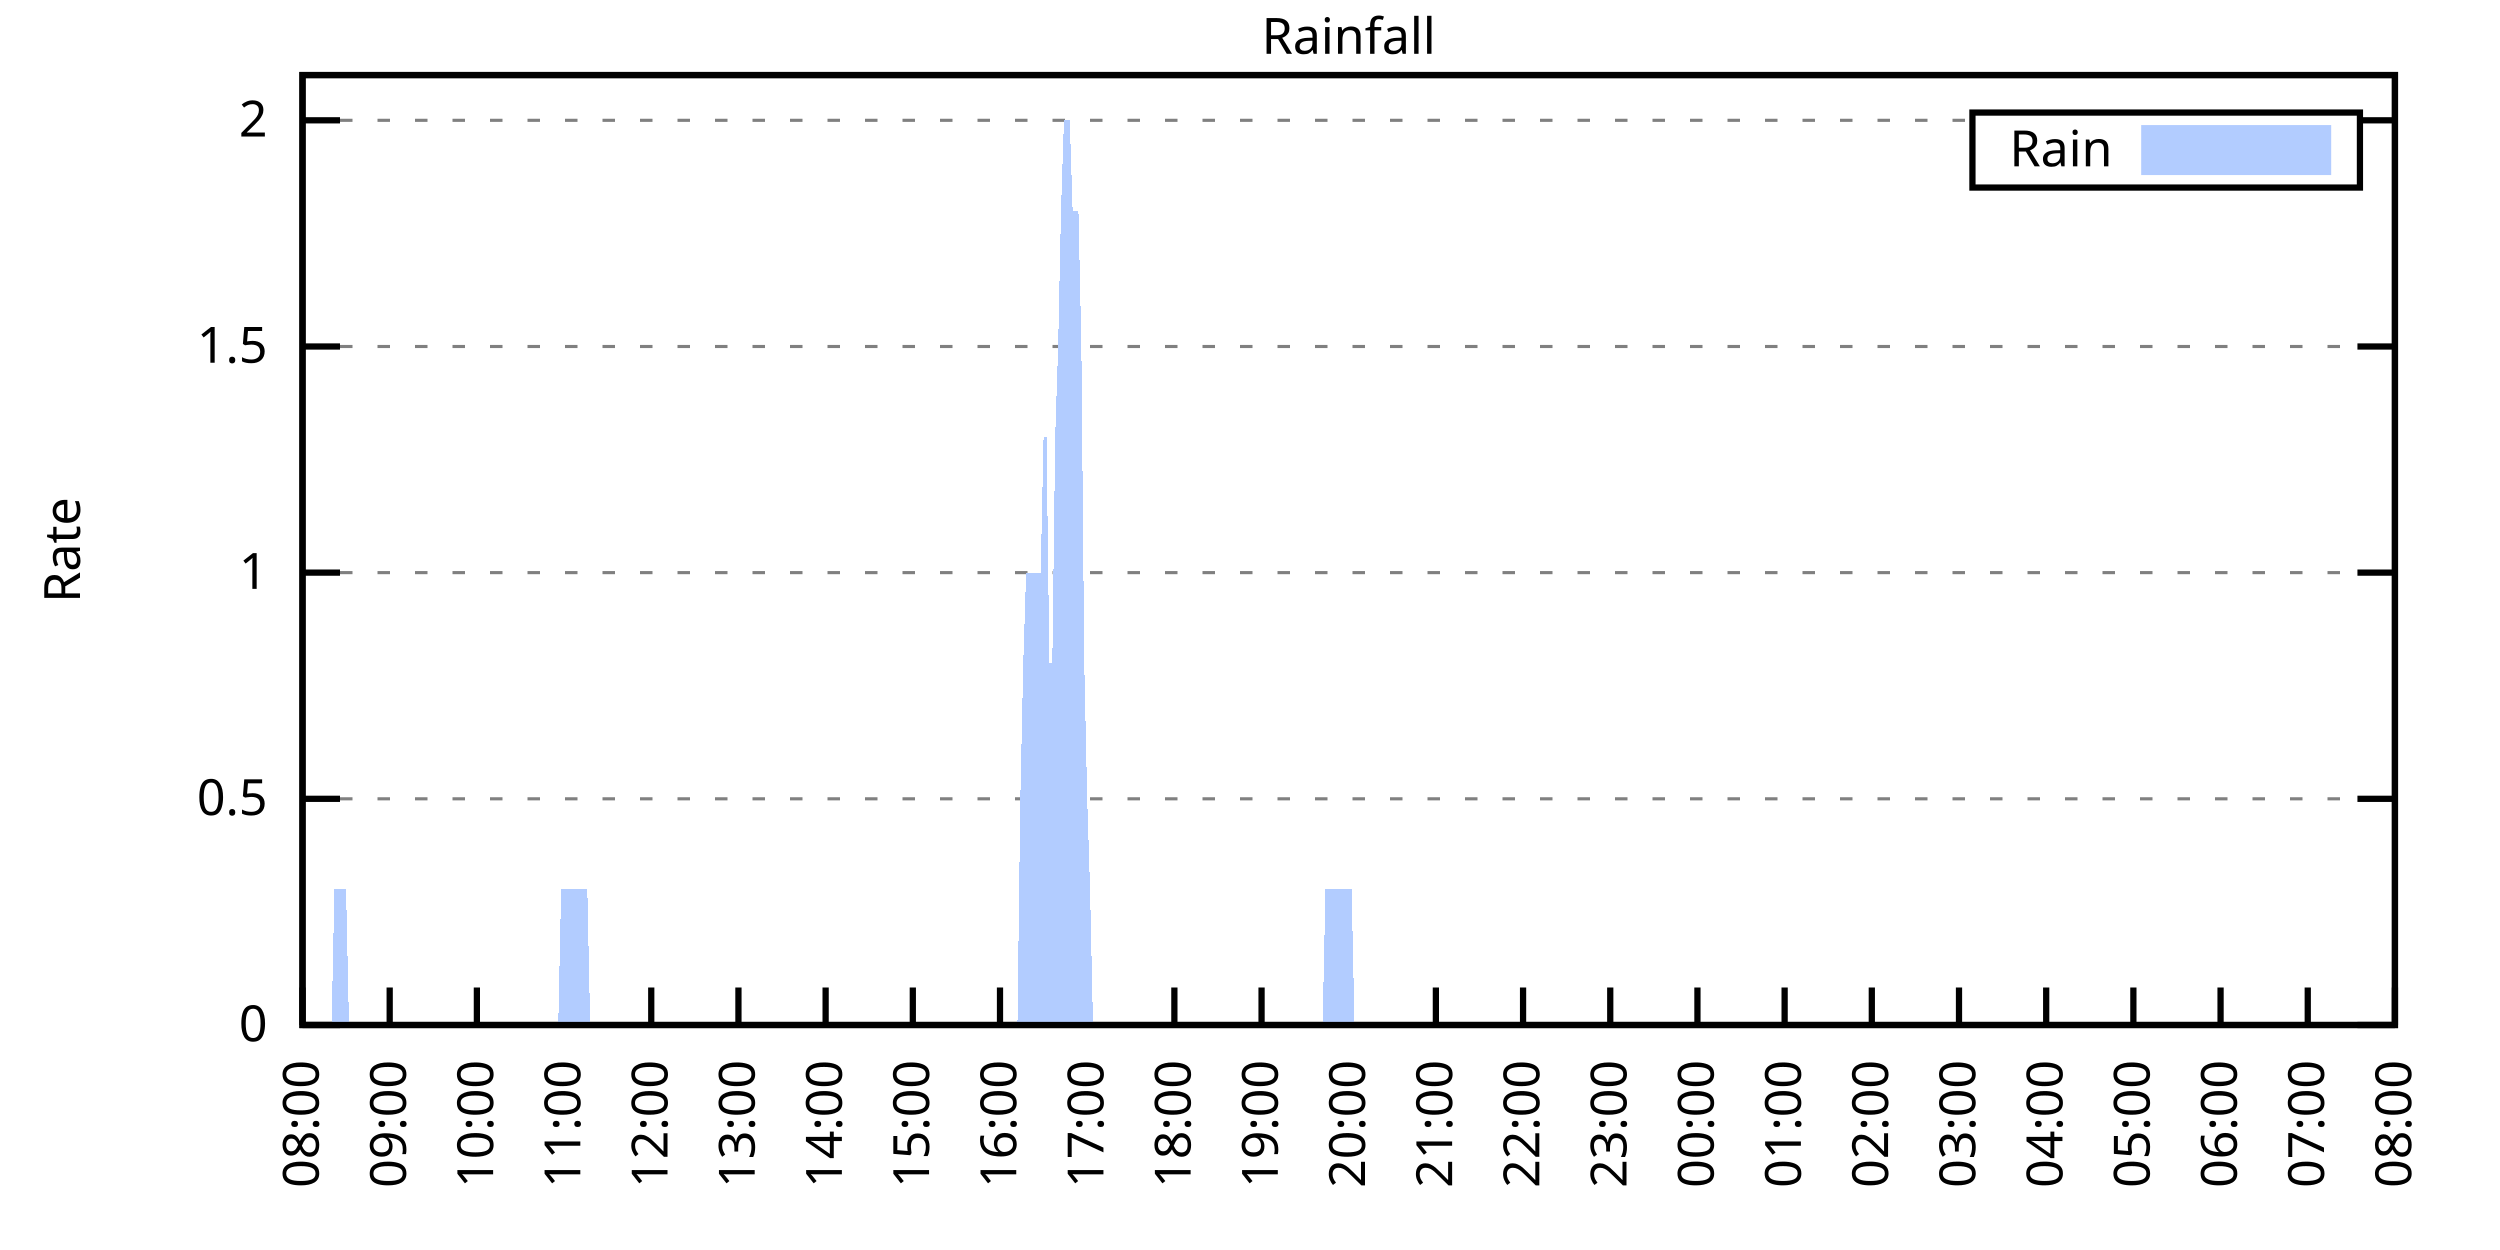
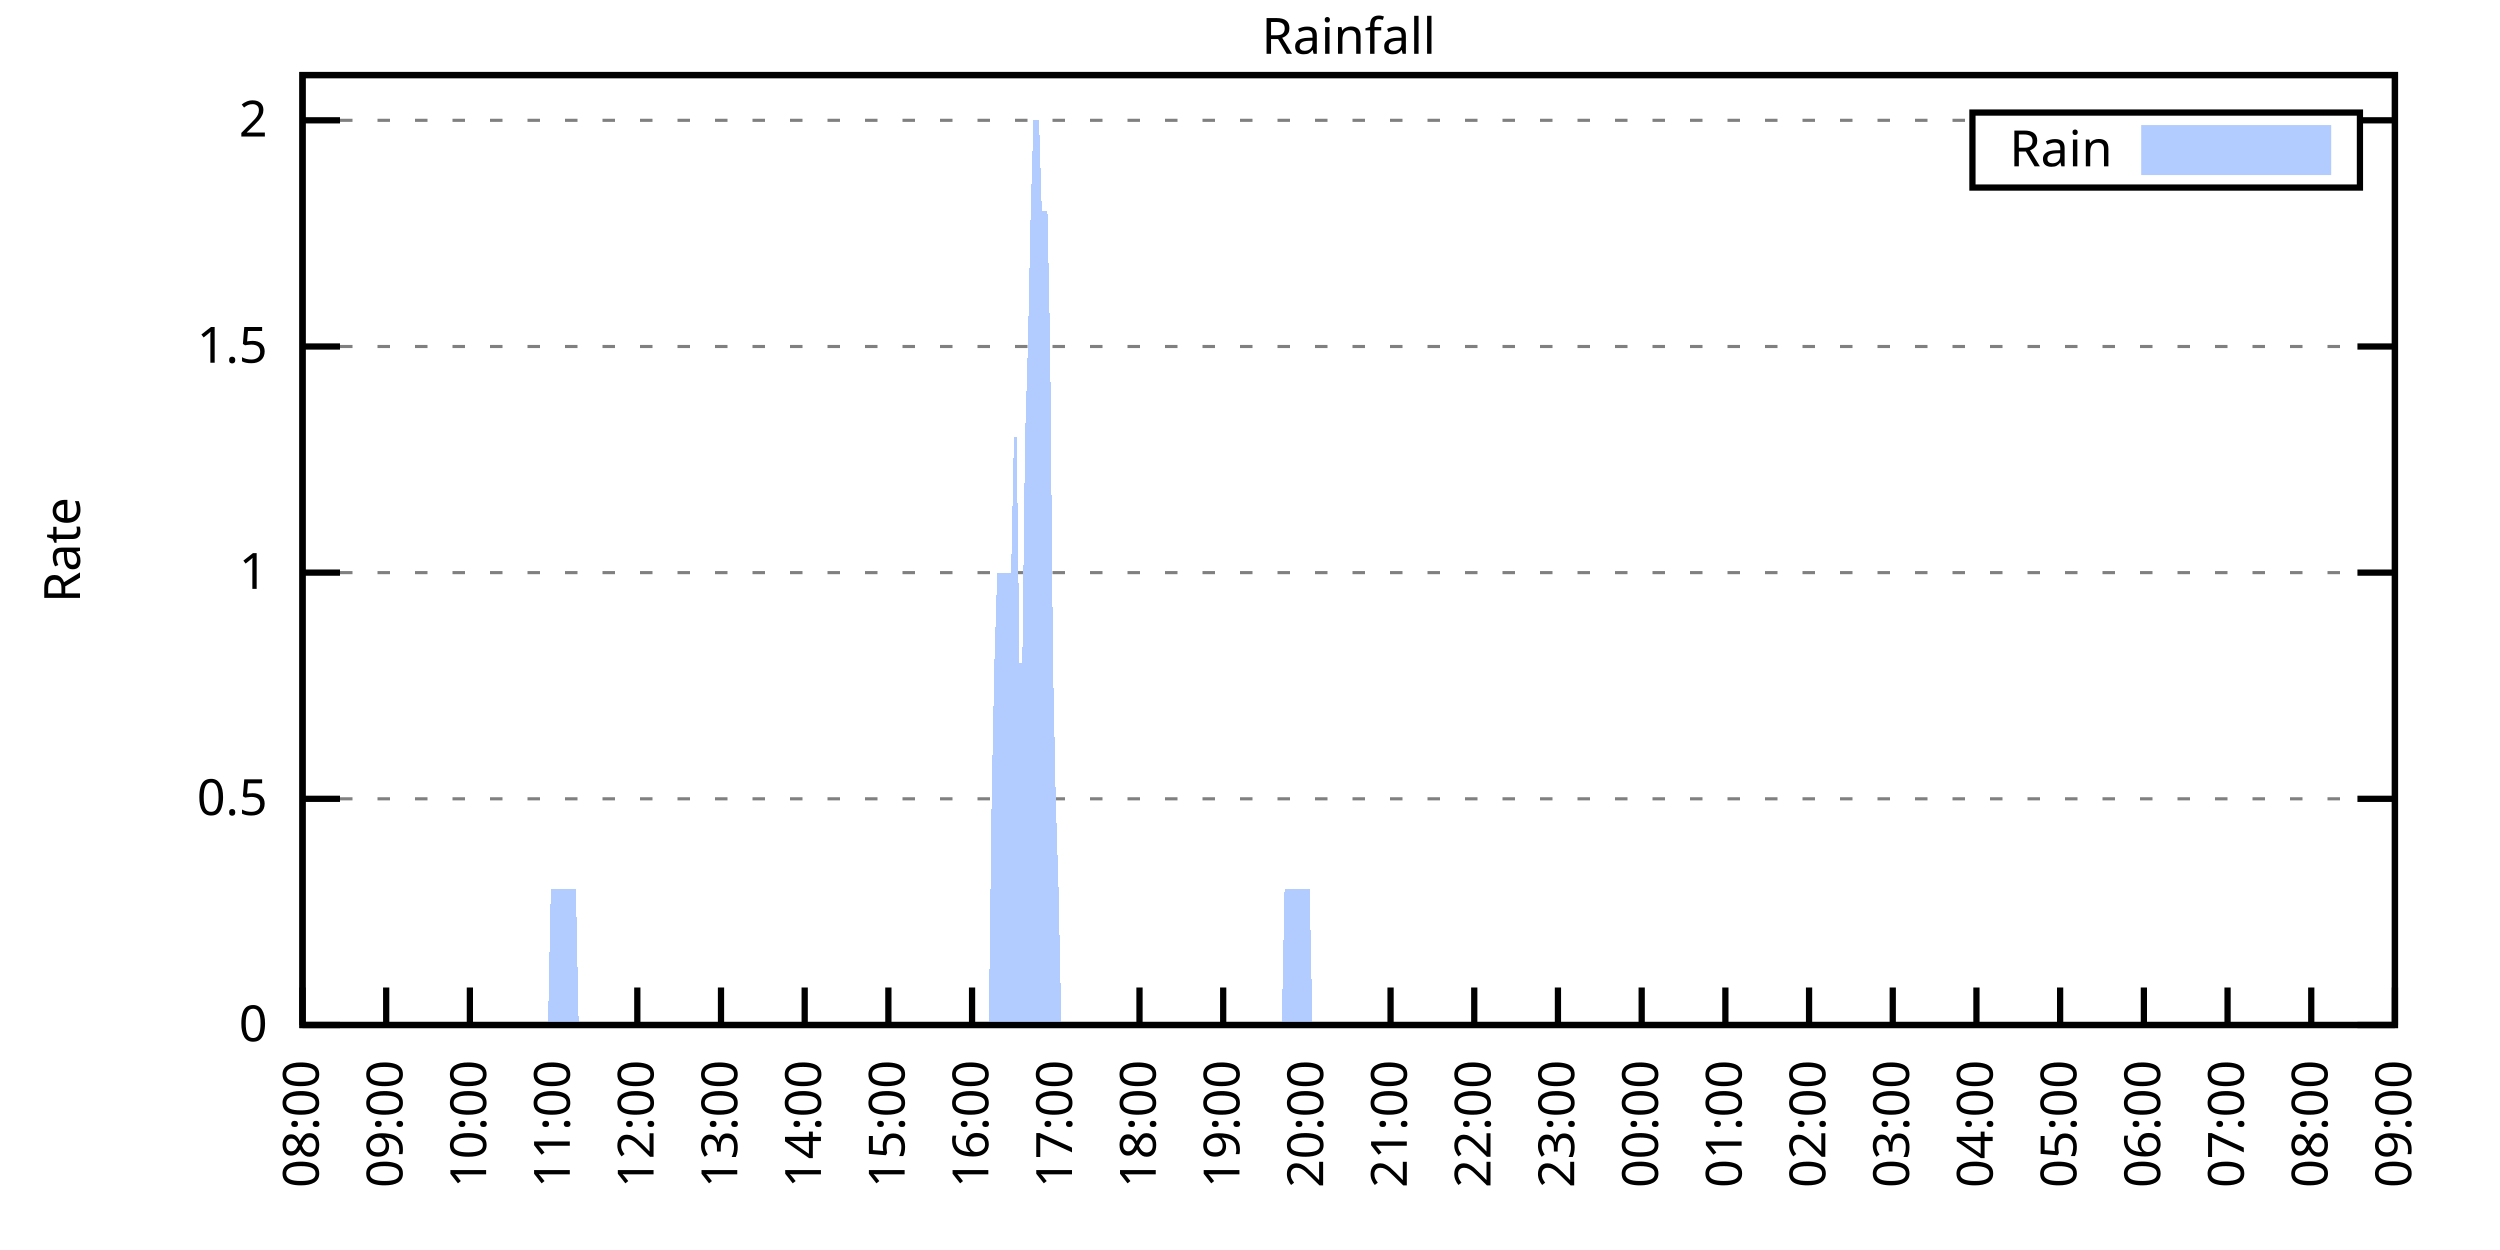
<svg xmlns="http://www.w3.org/2000/svg" xmlns:xlink="http://www.w3.org/1999/xlink" width="400" height="200" viewBox="0 0 400 200">
  <g id="gnuplot_canvas">
    <rect x="0" y="0" width="400" height="200" fill="none" />
    <defs>
      <circle id="gpDot" r="0.5" stroke-width="0.5" stroke="currentColor" />
      <path id="gpPt0" stroke-width="0.333" stroke="currentColor" d="M-1,0 h2 M0,-1 v2" />
      <path id="gpPt1" stroke-width="0.333" stroke="currentColor" d="M-1,-1 L1,1 M1,-1 L-1,1" />
      <path id="gpPt2" stroke-width="0.333" stroke="currentColor" d="M-1,0 L1,0 M0,-1 L0,1 M-1,-1 L1,1 M-1,1 L1,-1" />
      <rect id="gpPt3" stroke-width="0.333" stroke="currentColor" x="-1" y="-1" width="2" height="2" />
      <rect id="gpPt4" stroke-width="0.333" stroke="currentColor" fill="currentColor" x="-1" y="-1" width="2" height="2" />
      <circle id="gpPt5" stroke-width="0.333" stroke="currentColor" cx="0" cy="0" r="1" />
      <use xlink:href="#gpPt5" id="gpPt6" fill="currentColor" stroke="none" />
      <path id="gpPt7" stroke-width="0.333" stroke="currentColor" d="M0,-1.33 L-1.33,0.67 L1.33,0.67 z" />
      <use xlink:href="#gpPt7" id="gpPt8" fill="currentColor" stroke="none" />
      <use xlink:href="#gpPt7" id="gpPt9" stroke="currentColor" transform="rotate(180)" />
      <use xlink:href="#gpPt9" id="gpPt10" fill="currentColor" stroke="none" />
      <use xlink:href="#gpPt3" id="gpPt11" stroke="currentColor" transform="rotate(45)" />
      <use xlink:href="#gpPt11" id="gpPt12" fill="currentColor" stroke="none" />
      <path id="gpPt13" stroke-width="0.333" stroke="currentColor" d="M0,1.330 L1.265,0.411 L0.782,-1.067 L-0.782,-1.076 L-1.265,0.411 z" />
      <use xlink:href="#gpPt13" id="gpPt14" fill="currentColor" stroke="none" />
      <filter id="textbox" filterUnits="objectBoundingBox" x="0" y="0" height="1" width="1">
        <feFlood flood-color="white" flood-opacity="1" result="bgnd" />
        <feComposite in="SourceGraphic" in2="bgnd" operator="atop" />
      </filter>
      <filter id="greybox" filterUnits="objectBoundingBox" x="0" y="0" height="1" width="1">
        <feFlood flood-color="lightgrey" flood-opacity="1" result="grey" />
        <feComposite in="SourceGraphic" in2="grey" operator="atop" />
      </filter>
    </defs>
    <g fill="none" color="white" stroke="currentColor" stroke-width="1.00" stroke-linecap="butt" stroke-linejoin="miter">
</g>
    <g fill="none" color="black" stroke="currentColor" stroke-width="1.00" stroke-linecap="butt" stroke-linejoin="miter">
      <g stroke="none" shape-rendering="crispEdges">
        <polygon fill="rgb(255, 255, 255)" points="48.40,164.00 383.18,164.00 383.18,12.02 48.40,12.02 " />
      </g>
    </g>
    <g fill="none" color="black" stroke="currentColor" stroke-width="1.00" stroke-linecap="butt" stroke-linejoin="miter">
</g>
    <g fill="none" color="black" stroke="black" stroke-width="0.50" stroke-linecap="butt" stroke-linejoin="miter">
</g>
    <g fill="none" color="gray" stroke="currentColor" stroke-width="0.50" stroke-linecap="butt" stroke-linejoin="miter">
      <path stroke="gray" stroke-dasharray="2,4" class="gridline" d="M48.40,164.00 L383.19,164.00  " />
    </g>
    <g fill="none" color="gray" stroke="gray" stroke-width="1.00" stroke-linecap="butt" stroke-linejoin="miter">
</g>
    <g fill="none" color="black" stroke="currentColor" stroke-width="1.00" stroke-linecap="butt" stroke-linejoin="miter">
      <path stroke="black" d="M48.40,164.00 L54.40,164.00 M383.19,164.00 L377.19,164.00  " />
      <g transform="translate(42.80,166.60)" stroke="none" fill="black" font-family="Sans" font-size="8.00" text-anchor="end">
        <text>
          <tspan font-family="Sans"> 0</tspan>
        </text>
      </g>
    </g>
    <g fill="none" color="black" stroke="currentColor" stroke-width="1.00" stroke-linecap="butt" stroke-linejoin="miter">
</g>
    <g fill="none" color="black" stroke="black" stroke-width="0.50" stroke-linecap="butt" stroke-linejoin="miter">
</g>
    <g fill="none" color="gray" stroke="currentColor" stroke-width="0.50" stroke-linecap="butt" stroke-linejoin="miter">
      <path stroke="gray" stroke-dasharray="2,4" class="gridline" d="M48.40,127.81 L383.19,127.81  " />
    </g>
    <g fill="none" color="gray" stroke="gray" stroke-width="1.00" stroke-linecap="butt" stroke-linejoin="miter">
</g>
    <g fill="none" color="black" stroke="currentColor" stroke-width="1.00" stroke-linecap="butt" stroke-linejoin="miter">
      <path stroke="black" d="M48.40,127.81 L54.40,127.81 M383.19,127.81 L377.19,127.81  " />
      <g transform="translate(42.80,130.41)" stroke="none" fill="black" font-family="Sans" font-size="8.00" text-anchor="end">
        <text>
          <tspan font-family="Sans"> 0.5</tspan>
        </text>
      </g>
    </g>
    <g fill="none" color="black" stroke="currentColor" stroke-width="1.00" stroke-linecap="butt" stroke-linejoin="miter">
</g>
    <g fill="none" color="black" stroke="black" stroke-width="0.50" stroke-linecap="butt" stroke-linejoin="miter">
</g>
    <g fill="none" color="gray" stroke="currentColor" stroke-width="0.50" stroke-linecap="butt" stroke-linejoin="miter">
      <path stroke="gray" stroke-dasharray="2,4" class="gridline" d="M48.40,91.62 L383.19,91.62  " />
    </g>
    <g fill="none" color="gray" stroke="gray" stroke-width="1.00" stroke-linecap="butt" stroke-linejoin="miter">
</g>
    <g fill="none" color="black" stroke="currentColor" stroke-width="1.00" stroke-linecap="butt" stroke-linejoin="miter">
      <path stroke="black" d="M48.40,91.62 L54.40,91.62 M383.19,91.62 L377.19,91.62  " />
      <g transform="translate(42.80,94.22)" stroke="none" fill="black" font-family="Sans" font-size="8.00" text-anchor="end">
        <text>
          <tspan font-family="Sans"> 1</tspan>
        </text>
      </g>
    </g>
    <g fill="none" color="black" stroke="currentColor" stroke-width="1.00" stroke-linecap="butt" stroke-linejoin="miter">
</g>
    <g fill="none" color="black" stroke="black" stroke-width="0.50" stroke-linecap="butt" stroke-linejoin="miter">
</g>
    <g fill="none" color="gray" stroke="currentColor" stroke-width="0.50" stroke-linecap="butt" stroke-linejoin="miter">
      <path stroke="gray" stroke-dasharray="2,4" class="gridline" d="M48.40,55.44 L383.19,55.44  " />
    </g>
    <g fill="none" color="gray" stroke="gray" stroke-width="1.00" stroke-linecap="butt" stroke-linejoin="miter">
</g>
    <g fill="none" color="black" stroke="currentColor" stroke-width="1.00" stroke-linecap="butt" stroke-linejoin="miter">
      <path stroke="black" d="M48.40,55.44 L54.40,55.44 M383.19,55.44 L377.19,55.44  " />
      <g transform="translate(42.80,58.04)" stroke="none" fill="black" font-family="Sans" font-size="8.00" text-anchor="end">
        <text>
          <tspan font-family="Sans"> 1.5</tspan>
        </text>
      </g>
    </g>
    <g fill="none" color="black" stroke="currentColor" stroke-width="1.00" stroke-linecap="butt" stroke-linejoin="miter">
</g>
    <g fill="none" color="black" stroke="black" stroke-width="0.50" stroke-linecap="butt" stroke-linejoin="miter">
</g>
    <g fill="none" color="gray" stroke="currentColor" stroke-width="0.50" stroke-linecap="butt" stroke-linejoin="miter">
      <path stroke="gray" stroke-dasharray="2,4" class="gridline" d="M48.40,19.25 L315.59,19.25 M377.59,19.25 L383.19,19.25  " />
    </g>
    <g fill="none" color="gray" stroke="gray" stroke-width="1.00" stroke-linecap="butt" stroke-linejoin="miter">
</g>
    <g fill="none" color="black" stroke="currentColor" stroke-width="1.00" stroke-linecap="butt" stroke-linejoin="miter">
      <path stroke="black" d="M48.40,19.25 L54.40,19.25 M383.19,19.25 L377.19,19.25  " />
      <g transform="translate(42.80,21.85)" stroke="none" fill="black" font-family="Sans" font-size="8.00" text-anchor="end">
        <text>
          <tspan font-family="Sans"> 2</tspan>
        </text>
      </g>
    </g>
    <g fill="none" color="black" stroke="currentColor" stroke-width="1.00" stroke-linecap="butt" stroke-linejoin="miter">
      <path stroke="black" d="M48.40,164.00 L48.40,158.00  " />
      <g transform="translate(51.00,169.60) rotate(270.00)" stroke="none" fill="black" font-family="Sans" font-size="8.00" text-anchor="end">
        <text>
          <tspan font-family="Sans">08:00</tspan>
        </text>
      </g>
    </g>
    <g fill="none" color="black" stroke="currentColor" stroke-width="1.00" stroke-linecap="butt" stroke-linejoin="miter">
-       <path stroke="black" d="M62.35,164.00 L62.35,158.00  " />
-       <g transform="translate(64.95,169.60) rotate(270.00)" stroke="none" fill="black" font-family="Sans" font-size="8.00" text-anchor="end">
+       <path stroke="black" d="M61.79,164.00 L61.79,158.00  " />
+       <g transform="translate(64.39,169.60) rotate(270.00)" stroke="none" fill="black" font-family="Sans" font-size="8.00" text-anchor="end">
        <text>
          <tspan font-family="Sans">09:00</tspan>
        </text>
      </g>
    </g>
    <g fill="none" color="black" stroke="currentColor" stroke-width="1.00" stroke-linecap="butt" stroke-linejoin="miter">
-       <path stroke="black" d="M76.30,164.00 L76.30,158.00  " />
-       <g transform="translate(78.90,169.60) rotate(270.00)" stroke="none" fill="black" font-family="Sans" font-size="8.00" text-anchor="end">
+       <path stroke="black" d="M75.18,164.00 L75.18,158.00  " />
+       <g transform="translate(77.78,169.60) rotate(270.00)" stroke="none" fill="black" font-family="Sans" font-size="8.00" text-anchor="end">
        <text>
          <tspan font-family="Sans">10:00</tspan>
        </text>
      </g>
    </g>
    <g fill="none" color="black" stroke="currentColor" stroke-width="1.00" stroke-linecap="butt" stroke-linejoin="miter">
-       <path stroke="black" d="M90.25,164.00 L90.25,158.00  " />
-       <g transform="translate(92.85,169.60) rotate(270.00)" stroke="none" fill="black" font-family="Sans" font-size="8.00" text-anchor="end">
+       <path stroke="black" d="M88.57,164.00 L88.57,158.00  " />
+       <g transform="translate(91.17,169.60) rotate(270.00)" stroke="none" fill="black" font-family="Sans" font-size="8.00" text-anchor="end">
        <text>
          <tspan font-family="Sans">11:00</tspan>
        </text>
      </g>
    </g>
    <g fill="none" color="black" stroke="currentColor" stroke-width="1.00" stroke-linecap="butt" stroke-linejoin="miter">
-       <path stroke="black" d="M104.20,164.00 L104.20,158.00  " />
-       <g transform="translate(106.80,169.60) rotate(270.00)" stroke="none" fill="black" font-family="Sans" font-size="8.00" text-anchor="end">
+       <path stroke="black" d="M101.97,164.00 L101.97,158.00  " />
+       <g transform="translate(104.57,169.60) rotate(270.00)" stroke="none" fill="black" font-family="Sans" font-size="8.00" text-anchor="end">
        <text>
          <tspan font-family="Sans">12:00</tspan>
        </text>
      </g>
    </g>
    <g fill="none" color="black" stroke="currentColor" stroke-width="1.00" stroke-linecap="butt" stroke-linejoin="miter">
-       <path stroke="black" d="M118.15,164.00 L118.15,158.00  " />
-       <g transform="translate(120.75,169.60) rotate(270.00)" stroke="none" fill="black" font-family="Sans" font-size="8.00" text-anchor="end">
+       <path stroke="black" d="M115.36,164.00 L115.36,158.00  " />
+       <g transform="translate(117.96,169.60) rotate(270.00)" stroke="none" fill="black" font-family="Sans" font-size="8.00" text-anchor="end">
        <text>
          <tspan font-family="Sans">13:00</tspan>
        </text>
      </g>
    </g>
    <g fill="none" color="black" stroke="currentColor" stroke-width="1.00" stroke-linecap="butt" stroke-linejoin="miter">
-       <path stroke="black" d="M132.10,164.00 L132.10,158.00  " />
-       <g transform="translate(134.70,169.60) rotate(270.00)" stroke="none" fill="black" font-family="Sans" font-size="8.00" text-anchor="end">
+       <path stroke="black" d="M128.75,164.00 L128.75,158.00  " />
+       <g transform="translate(131.35,169.60) rotate(270.00)" stroke="none" fill="black" font-family="Sans" font-size="8.00" text-anchor="end">
        <text>
          <tspan font-family="Sans">14:00</tspan>
        </text>
      </g>
    </g>
    <g fill="none" color="black" stroke="currentColor" stroke-width="1.00" stroke-linecap="butt" stroke-linejoin="miter">
-       <path stroke="black" d="M146.05,164.00 L146.05,158.00  " />
-       <g transform="translate(148.65,169.60) rotate(270.00)" stroke="none" fill="black" font-family="Sans" font-size="8.00" text-anchor="end">
+       <path stroke="black" d="M142.14,164.00 L142.14,158.00  " />
+       <g transform="translate(144.74,169.60) rotate(270.00)" stroke="none" fill="black" font-family="Sans" font-size="8.00" text-anchor="end">
        <text>
          <tspan font-family="Sans">15:00</tspan>
        </text>
      </g>
    </g>
    <g fill="none" color="black" stroke="currentColor" stroke-width="1.00" stroke-linecap="butt" stroke-linejoin="miter">
-       <path stroke="black" d="M160.00,164.00 L160.00,158.00  " />
-       <g transform="translate(162.60,169.60) rotate(270.00)" stroke="none" fill="black" font-family="Sans" font-size="8.00" text-anchor="end">
+       <path stroke="black" d="M155.53,164.00 L155.53,158.00  " />
+       <g transform="translate(158.13,169.60) rotate(270.00)" stroke="none" fill="black" font-family="Sans" font-size="8.00" text-anchor="end">
        <text>
          <tspan font-family="Sans">16:00</tspan>
        </text>
      </g>
    </g>
    <g fill="none" color="black" stroke="currentColor" stroke-width="1.00" stroke-linecap="butt" stroke-linejoin="miter">
-       <path stroke="black" d="M173.95,164.00 L173.95,158.00  " />
-       <g transform="translate(176.55,169.60) rotate(270.00)" stroke="none" fill="black" font-family="Sans" font-size="8.00" text-anchor="end">
+       <path stroke="black" d="M168.92,164.00 L168.92,158.00  " />
+       <g transform="translate(171.52,169.60) rotate(270.00)" stroke="none" fill="black" font-family="Sans" font-size="8.00" text-anchor="end">
        <text>
          <tspan font-family="Sans">17:00</tspan>
        </text>
      </g>
    </g>
    <g fill="none" color="black" stroke="currentColor" stroke-width="1.00" stroke-linecap="butt" stroke-linejoin="miter">
-       <path stroke="black" d="M187.90,164.00 L187.90,158.00  " />
-       <g transform="translate(190.50,169.60) rotate(270.00)" stroke="none" fill="black" font-family="Sans" font-size="8.00" text-anchor="end">
+       <path stroke="black" d="M182.32,164.00 L182.32,158.00  " />
+       <g transform="translate(184.92,169.60) rotate(270.00)" stroke="none" fill="black" font-family="Sans" font-size="8.00" text-anchor="end">
        <text>
          <tspan font-family="Sans">18:00</tspan>
        </text>
      </g>
    </g>
    <g fill="none" color="black" stroke="currentColor" stroke-width="1.00" stroke-linecap="butt" stroke-linejoin="miter">
-       <path stroke="black" d="M201.85,164.00 L201.85,158.00  " />
-       <g transform="translate(204.45,169.60) rotate(270.00)" stroke="none" fill="black" font-family="Sans" font-size="8.00" text-anchor="end">
+       <path stroke="black" d="M195.71,164.00 L195.71,158.00  " />
+       <g transform="translate(198.31,169.60) rotate(270.00)" stroke="none" fill="black" font-family="Sans" font-size="8.00" text-anchor="end">
        <text>
          <tspan font-family="Sans">19:00</tspan>
        </text>
      </g>
    </g>
    <g fill="none" color="black" stroke="currentColor" stroke-width="1.00" stroke-linecap="butt" stroke-linejoin="miter">
-       <path stroke="black" d="M215.80,164.00 L215.80,158.00  " />
-       <g transform="translate(218.40,169.60) rotate(270.00)" stroke="none" fill="black" font-family="Sans" font-size="8.00" text-anchor="end">
+       <path stroke="black" d="M209.10,164.00 L209.10,158.00  " />
+       <g transform="translate(211.70,169.60) rotate(270.00)" stroke="none" fill="black" font-family="Sans" font-size="8.00" text-anchor="end">
        <text>
          <tspan font-family="Sans">20:00</tspan>
        </text>
      </g>
    </g>
    <g fill="none" color="black" stroke="currentColor" stroke-width="1.00" stroke-linecap="butt" stroke-linejoin="miter">
-       <path stroke="black" d="M229.74,164.00 L229.74,158.00  " />
-       <g transform="translate(232.34,169.60) rotate(270.00)" stroke="none" fill="black" font-family="Sans" font-size="8.00" text-anchor="end">
+       <path stroke="black" d="M222.49,164.00 L222.49,158.00  " />
+       <g transform="translate(225.09,169.60) rotate(270.00)" stroke="none" fill="black" font-family="Sans" font-size="8.00" text-anchor="end">
        <text>
          <tspan font-family="Sans">21:00</tspan>
        </text>
      </g>
    </g>
    <g fill="none" color="black" stroke="currentColor" stroke-width="1.00" stroke-linecap="butt" stroke-linejoin="miter">
-       <path stroke="black" d="M243.69,164.00 L243.69,158.00  " />
-       <g transform="translate(246.29,169.60) rotate(270.00)" stroke="none" fill="black" font-family="Sans" font-size="8.00" text-anchor="end">
+       <path stroke="black" d="M235.88,164.00 L235.88,158.00  " />
+       <g transform="translate(238.48,169.60) rotate(270.00)" stroke="none" fill="black" font-family="Sans" font-size="8.00" text-anchor="end">
        <text>
          <tspan font-family="Sans">22:00</tspan>
        </text>
      </g>
    </g>
    <g fill="none" color="black" stroke="currentColor" stroke-width="1.00" stroke-linecap="butt" stroke-linejoin="miter">
-       <path stroke="black" d="M257.64,164.00 L257.64,158.00  " />
-       <g transform="translate(260.24,169.60) rotate(270.00)" stroke="none" fill="black" font-family="Sans" font-size="8.00" text-anchor="end">
+       <path stroke="black" d="M249.27,164.00 L249.27,158.00  " />
+       <g transform="translate(251.87,169.60) rotate(270.00)" stroke="none" fill="black" font-family="Sans" font-size="8.00" text-anchor="end">
        <text>
          <tspan font-family="Sans">23:00</tspan>
        </text>
      </g>
    </g>
    <g fill="none" color="black" stroke="currentColor" stroke-width="1.00" stroke-linecap="butt" stroke-linejoin="miter">
-       <path stroke="black" d="M271.59,164.00 L271.59,158.00  " />
-       <g transform="translate(274.19,169.60) rotate(270.00)" stroke="none" fill="black" font-family="Sans" font-size="8.00" text-anchor="end">
+       <path stroke="black" d="M262.67,164.00 L262.67,158.00  " />
+       <g transform="translate(265.27,169.60) rotate(270.00)" stroke="none" fill="black" font-family="Sans" font-size="8.00" text-anchor="end">
        <text>
          <tspan font-family="Sans">00:00</tspan>
        </text>
      </g>
    </g>
    <g fill="none" color="black" stroke="currentColor" stroke-width="1.00" stroke-linecap="butt" stroke-linejoin="miter">
-       <path stroke="black" d="M285.54,164.00 L285.54,158.00  " />
-       <g transform="translate(288.14,169.60) rotate(270.00)" stroke="none" fill="black" font-family="Sans" font-size="8.00" text-anchor="end">
+       <path stroke="black" d="M276.06,164.00 L276.06,158.00  " />
+       <g transform="translate(278.66,169.60) rotate(270.00)" stroke="none" fill="black" font-family="Sans" font-size="8.00" text-anchor="end">
        <text>
          <tspan font-family="Sans">01:00</tspan>
        </text>
      </g>
    </g>
    <g fill="none" color="black" stroke="currentColor" stroke-width="1.00" stroke-linecap="butt" stroke-linejoin="miter">
-       <path stroke="black" d="M299.49,164.00 L299.49,158.00  " />
-       <g transform="translate(302.09,169.60) rotate(270.00)" stroke="none" fill="black" font-family="Sans" font-size="8.00" text-anchor="end">
+       <path stroke="black" d="M289.45,164.00 L289.45,158.00  " />
+       <g transform="translate(292.05,169.60) rotate(270.00)" stroke="none" fill="black" font-family="Sans" font-size="8.00" text-anchor="end">
        <text>
          <tspan font-family="Sans">02:00</tspan>
        </text>
      </g>
    </g>
    <g fill="none" color="black" stroke="currentColor" stroke-width="1.00" stroke-linecap="butt" stroke-linejoin="miter">
-       <path stroke="black" d="M313.44,164.00 L313.44,158.00  " />
-       <g transform="translate(316.04,169.60) rotate(270.00)" stroke="none" fill="black" font-family="Sans" font-size="8.00" text-anchor="end">
+       <path stroke="black" d="M302.84,164.00 L302.84,158.00  " />
+       <g transform="translate(305.44,169.60) rotate(270.00)" stroke="none" fill="black" font-family="Sans" font-size="8.00" text-anchor="end">
        <text>
          <tspan font-family="Sans">03:00</tspan>
        </text>
      </g>
    </g>
    <g fill="none" color="black" stroke="currentColor" stroke-width="1.00" stroke-linecap="butt" stroke-linejoin="miter">
-       <path stroke="black" d="M327.39,164.00 L327.39,158.00  " />
-       <g transform="translate(329.99,169.60) rotate(270.00)" stroke="none" fill="black" font-family="Sans" font-size="8.00" text-anchor="end">
+       <path stroke="black" d="M316.23,164.00 L316.23,158.00  " />
+       <g transform="translate(318.83,169.60) rotate(270.00)" stroke="none" fill="black" font-family="Sans" font-size="8.00" text-anchor="end">
        <text>
          <tspan font-family="Sans">04:00</tspan>
        </text>
      </g>
    </g>
    <g fill="none" color="black" stroke="currentColor" stroke-width="1.00" stroke-linecap="butt" stroke-linejoin="miter">
-       <path stroke="black" d="M341.34,164.00 L341.34,158.00  " />
-       <g transform="translate(343.94,169.60) rotate(270.00)" stroke="none" fill="black" font-family="Sans" font-size="8.00" text-anchor="end">
+       <path stroke="black" d="M329.62,164.00 L329.62,158.00  " />
+       <g transform="translate(332.22,169.60) rotate(270.00)" stroke="none" fill="black" font-family="Sans" font-size="8.00" text-anchor="end">
        <text>
          <tspan font-family="Sans">05:00</tspan>
        </text>
      </g>
    </g>
    <g fill="none" color="black" stroke="currentColor" stroke-width="1.00" stroke-linecap="butt" stroke-linejoin="miter">
-       <path stroke="black" d="M355.29,164.00 L355.29,158.00  " />
-       <g transform="translate(357.89,169.60) rotate(270.00)" stroke="none" fill="black" font-family="Sans" font-size="8.00" text-anchor="end">
+       <path stroke="black" d="M343.02,164.00 L343.02,158.00  " />
+       <g transform="translate(345.62,169.60) rotate(270.00)" stroke="none" fill="black" font-family="Sans" font-size="8.00" text-anchor="end">
        <text>
          <tspan font-family="Sans">06:00</tspan>
        </text>
      </g>
    </g>
    <g fill="none" color="black" stroke="currentColor" stroke-width="1.00" stroke-linecap="butt" stroke-linejoin="miter">
-       <path stroke="black" d="M369.24,164.00 L369.24,158.00  " />
-       <g transform="translate(371.84,169.60) rotate(270.00)" stroke="none" fill="black" font-family="Sans" font-size="8.00" text-anchor="end">
+       <path stroke="black" d="M356.41,164.00 L356.41,158.00  " />
+       <g transform="translate(359.01,169.60) rotate(270.00)" stroke="none" fill="black" font-family="Sans" font-size="8.00" text-anchor="end">
        <text>
          <tspan font-family="Sans">07:00</tspan>
+         </text>
+       </g>
+     </g>
+     <g fill="none" color="black" stroke="currentColor" stroke-width="1.00" stroke-linecap="butt" stroke-linejoin="miter">
+       <path stroke="black" d="M369.80,164.00 L369.80,158.00  " />
+       <g transform="translate(372.40,169.60) rotate(270.00)" stroke="none" fill="black" font-family="Sans" font-size="8.00" text-anchor="end">
+         <text>
+           <tspan font-family="Sans">08:00</tspan>
        </text>
      </g>
    </g>
    <g fill="none" color="black" stroke="currentColor" stroke-width="1.00" stroke-linecap="butt" stroke-linejoin="miter">
      <path stroke="black" d="M383.19,164.00 L383.19,158.00  " />
      <g transform="translate(385.79,169.60) rotate(270.00)" stroke="none" fill="black" font-family="Sans" font-size="8.00" text-anchor="end">
        <text>
-           <tspan font-family="Sans">08:00</tspan>
+           <tspan font-family="Sans">09:00</tspan>
        </text>
      </g>
    </g>
    <g fill="none" color="black" stroke="currentColor" stroke-width="1.00" stroke-linecap="butt" stroke-linejoin="miter">
</g>
    <g fill="none" color="black" stroke="currentColor" stroke-width="1.00" stroke-linecap="butt" stroke-linejoin="miter">
      <path stroke="black" d="M48.40,12.01 L48.40,164.00 L383.19,164.00 L383.19,12.01 L48.40,12.01 Z  " />
    </g>
    <g fill="none" color="black" stroke="currentColor" stroke-width="1.00" stroke-linecap="butt" stroke-linejoin="miter">
</g>
    <g fill="none" color="black" stroke="currentColor" stroke-width="1.00" stroke-linecap="butt" stroke-linejoin="miter">
      <path stroke="black" d="M315.59,30.01 L315.59,18.01 L377.59,18.01 L377.59,30.01 L315.59,30.01 Z  " />
    </g>
    <g id="Rainfall_plot_1">
      <g fill="none" color="white" stroke="black" stroke-width="2.00" stroke-linecap="butt" stroke-linejoin="miter">
</g>
      <g fill="none" color="black" stroke="currentColor" stroke-width="2.00" stroke-linecap="butt" stroke-linejoin="miter">
        <g transform="translate(337.99,26.61)" stroke="none" fill="black" font-family="Sans" font-size="8.00" text-anchor="end">
          <text>
            <tspan font-family="Sans">Rain</tspan>
          </text>
        </g>
      </g>
      <g fill="none" color="black" stroke="currentColor" stroke-width="2.00" stroke-linecap="butt" stroke-linejoin="miter">
        <g stroke="none" shape-rendering="crispEdges">
          <polygon fill="rgb(178, 204, 255)" points="343.59,27.01 371.99,27.01 371.99,21.01 343.59,21.01 " />
        </g>
        <path stroke="rgb(178, 204, 255)" d="M343.59,27.01 L371.99,27.01 L371.99,21.01 L343.59,21.01 L343.59,27.01 Z  " />
      </g>
      <g fill="none" color="black" stroke="currentColor" stroke-width="2.00" stroke-linecap="butt" stroke-linejoin="miter">
        <g stroke="none" shape-rendering="crispEdges">
-           <polygon fill="rgb(178, 204, 255)" points="48.86,164.00 49.33,164.00 49.79,164.00 50.26,164.00 50.72,164.00 51.19,164.00 51.65,164.00 52.12,164.00 52.58,164.00 53.05,164.00 53.51,142.29 53.98,142.29 54.44,142.29 54.91,142.29 55.37,142.29 55.84,164.00 56.30,164.00 56.77,164.00 57.23,164.00 57.70,164.00 58.16,164.00 58.63,164.00 59.09,164.00 59.56,164.00 60.02,164.00 60.49,164.00 60.95,164.00 61.42,164.00 61.88,164.00 62.35,164.00 62.81,164.00 63.28,164.00 63.74,164.00 64.21,164.00 64.67,164.00 65.14,164.00 65.60,164.00 66.07,164.00 66.53,164.00 67.00,164.00 67.46,164.00 67.93,164.00 68.39,164.00 68.86,164.00 69.32,164.00 69.79,164.00 70.25,164.00 70.72,164.00 71.18,164.00 71.65,164.00 72.11,164.00 72.58,164.00 73.04,164.00 73.51,164.00 73.97,164.00 74.44,164.00 74.90,164.00 75.37,164.00 75.83,164.00 76.30,164.00 76.76,164.00 77.23,164.00 77.69,164.00 78.16,164.00 78.62,164.00 79.09,164.00 79.55,164.00 80.02,164.00 80.48,164.00 80.95,164.00 81.41,164.00 81.88,164.00 82.34,164.00 82.81,164.00 83.27,164.00 83.74,164.00 84.20,164.00 84.67,164.00 85.13,164.00 85.60,164.00 86.06,164.00 86.53,164.00 86.99,164.00 87.46,164.00 87.92,164.00 88.39,164.00 88.85,164.00 89.32,164.00 89.78,142.29 90.25,142.29 90.71,142.29 91.18,142.29 91.64,142.29 92.11,142.29 92.57,142.29 93.04,142.29 93.50,142.29 93.97,142.29 94.43,164.00 94.90,164.00 95.36,164.00 95.83,164.00 96.29,164.00 96.76,164.00 97.22,164.00 97.69,164.00 98.15,164.00 98.62,164.00 99.08,164.00 99.55,164.00 100.01,164.00 100.48,164.00 100.94,164.00 101.41,164.00 101.87,164.00 102.34,164.00 102.80,164.00 103.27,164.00 103.73,164.00 104.20,164.00 104.66,164.00 105.13,164.00 105.59,164.00 106.06,164.00 106.52,164.00 106.99,164.00 107.45,164.00 107.92,164.00 108.38,164.00 108.85,164.00 109.31,164.00 109.78,164.00 110.24,164.00 110.71,164.00 111.17,164.00 111.64,164.00 112.10,164.00 112.57,164.00 113.03,164.00 113.50,164.00 113.96,164.00 114.43,164.00 114.89,164.00 115.36,164.00 115.82,164.00 116.29,164.00 116.75,164.00 117.22,164.00 117.68,164.00 118.15,164.00 118.61,164.00 119.08,164.00 119.54,164.00 120.01,164.00 120.47,164.00 120.94,164.00 121.40,164.00 121.87,164.00 122.33,164.00 122.80,164.00 123.26,164.00 123.73,164.00 124.19,164.00 124.66,164.00 125.12,164.00 125.59,164.00 126.05,164.00 126.52,164.00 126.98,164.00 127.45,164.00 127.91,164.00 128.38,164.00 128.84,164.00 129.31,164.00 129.77,164.00 130.24,164.00 130.70,164.00 131.17,164.00 131.63,164.00 132.10,164.00 132.56,164.00 133.03,164.00 133.49,164.00 133.96,164.00 134.42,164.00 134.89,164.00 135.35,164.00 135.82,164.00 136.28,164.00 136.75,164.00 137.21,164.00 137.68,164.00 138.14,164.00 138.61,164.00 139.07,164.00 139.54,164.00 140.00,164.00 140.47,164.00 140.93,164.00 141.40,164.00 141.86,164.00 142.33,164.00 142.79,164.00 143.26,164.00 143.72,164.00 144.19,164.00 144.65,164.00 145.12,164.00 145.58,164.00 146.05,164.00 146.51,164.00 146.98,164.00 147.44,164.00 147.91,164.00 148.37,164.00 148.84,164.00 149.30,164.00 149.77,164.00 150.23,164.00 150.70,164.00 151.16,164.00 151.63,164.00 152.09,164.00 152.56,164.00 153.02,164.00 153.49,164.00 153.95,164.00 154.42,164.00 154.88,164.00 155.35,164.00 155.81,164.00 156.28,164.00 156.74,164.00 157.21,164.00 157.67,164.00 158.14,164.00 158.60,164.00 159.07,164.00 159.53,164.00 160.00,164.00 160.46,164.00 160.93,164.00 161.39,164.00 161.86,164.00 162.32,164.00 162.79,164.00 163.25,127.81 163.72,106.10 164.18,91.62 164.65,91.62 165.11,91.62 165.58,91.62 166.04,91.62 166.51,91.62 166.97,69.91 167.44,69.91 167.90,106.10 168.37,106.10 168.83,69.91 169.30,55.44 169.76,33.72 170.23,19.25 170.69,19.25 171.16,19.25 171.62,33.72 172.09,33.72 172.55,33.72 173.02,55.44 173.48,106.10 173.95,127.81 174.41,142.29 174.88,164.00 175.34,164.00 175.81,164.00 176.27,164.00 176.74,164.00 177.20,164.00 177.67,164.00 178.13,164.00 178.60,164.00 179.06,164.00 179.53,164.00 179.99,164.00 180.46,164.00 180.92,164.00 181.39,164.00 181.85,164.00 182.32,164.00 182.78,164.00 183.25,164.00 183.71,164.00 184.18,164.00 184.64,164.00 185.11,164.00 185.57,164.00 186.04,164.00 186.50,164.00 186.97,164.00 187.43,164.00 187.90,164.00 188.36,164.00 188.83,164.00 189.29,164.00 189.76,164.00 190.22,164.00 190.69,164.00 191.15,164.00 191.62,164.00 192.08,164.00 192.55,164.00 193.01,164.00 193.48,164.00 193.94,164.00 194.41,164.00 194.87,164.00 195.34,164.00 195.80,164.00 196.27,164.00 196.73,164.00 197.20,164.00 197.66,164.00 198.13,164.00 198.59,164.00 199.06,164.00 199.52,164.00 199.99,164.00 200.45,164.00 200.92,164.00 201.38,164.00 201.85,164.00 202.31,164.00 202.78,164.00 203.24,164.00 203.71,164.00 204.17,164.00 204.64,164.00 205.10,164.00 205.57,164.00 206.03,164.00 206.50,164.00 206.96,164.00 207.43,164.00 207.89,164.00 208.36,164.00 208.82,164.00 209.29,164.00 209.75,164.00 210.22,164.00 210.68,164.00 211.15,164.00 211.61,164.00 212.08,142.29 212.54,142.29 213.01,142.29 213.47,142.29 213.94,142.29 214.40,142.29 214.87,142.29 215.33,142.29 215.80,142.29 216.26,142.29 216.72,164.00 217.19,164.00 217.65,164.00 218.12,164.00 218.58,164.00 219.05,164.00 219.51,164.00 219.98,164.00 220.44,164.00 220.91,164.00 221.37,164.00 221.84,164.00 222.30,164.00 222.77,164.00 223.23,164.00 223.70,164.00 224.16,164.00 224.63,164.00 225.09,164.00 225.56,164.00 226.02,164.00 226.49,164.00 226.95,164.00 227.42,164.00 227.88,164.00 228.35,164.00 228.81,164.00 229.28,164.00 229.74,164.00 230.21,164.00 230.67,164.00 231.14,164.00 231.60,164.00 232.07,164.00 232.53,164.00 233.00,164.00 233.46,164.00 233.93,164.00 234.39,164.00 234.86,164.00 235.32,164.00 235.79,164.00 236.25,164.00 236.72,164.00 237.18,164.00 237.65,164.00 238.11,164.00 238.58,164.00 239.04,164.00 239.51,164.00 239.97,164.00 240.44,164.00 240.90,164.00 241.37,164.00 241.83,164.00 242.30,164.00 242.76,164.00 243.23,164.00 243.69,164.00 244.16,164.00 244.62,164.00 245.09,164.00 245.55,164.00 246.02,164.00 246.48,164.00 246.95,164.00 247.41,164.00 247.88,164.00 248.34,164.00 248.81,164.00 249.27,164.00 249.74,164.00 250.20,164.00 250.67,164.00 251.13,164.00 251.60,164.00 252.06,164.00 252.53,164.00 252.99,164.00 253.46,164.00 253.92,164.00 254.39,164.00 254.85,164.00 255.32,164.00 255.78,164.00 256.25,164.00 256.71,164.00 257.18,164.00 257.64,164.00 258.11,164.00 258.57,164.00 259.04,164.00 259.50,164.00 259.97,164.00 260.43,164.00 260.90,164.00 261.36,164.00 261.83,164.00 262.29,164.00 262.76,164.00 263.22,164.00 263.69,164.00 264.15,164.00 264.62,164.00 265.08,164.00 265.55,164.00 266.01,164.00 266.48,164.00 266.94,164.00 267.41,164.00 267.87,164.00 268.34,164.00 268.80,164.00 269.27,164.00 269.73,164.00 270.20,164.00 270.66,164.00 271.13,164.00 271.59,164.00 272.06,164.00 272.52,164.00 272.99,164.00 273.45,164.00 273.92,164.00 274.38,164.00 274.85,164.00 275.31,164.00 275.78,164.00 276.24,164.00 276.71,164.00 277.17,164.00 277.64,164.00 278.10,164.00 278.57,164.00 279.03,164.00 279.50,164.00 279.96,164.00 280.43,164.00 280.89,164.00 281.36,164.00 281.82,164.00 282.29,164.00 282.75,164.00 283.22,164.00 283.68,164.00 284.15,164.00 284.61,164.00 285.08,164.00 285.54,164.00 286.01,164.00 286.47,164.00 286.94,164.00 287.40,164.00 287.87,164.00 288.33,164.00 288.80,164.00 289.26,164.00 289.73,164.00 290.19,164.00 290.66,164.00 291.12,164.00 291.59,164.00 292.05,164.00 292.52,164.00 292.98,164.00 293.45,164.00 293.91,164.00 294.38,164.00 294.84,164.00 295.31,164.00 295.77,164.00 296.24,164.00 296.70,164.00 297.17,164.00 297.63,164.00 298.10,164.00 298.56,164.00 299.03,164.00 299.49,164.00 299.96,164.00 300.42,164.00 300.89,164.00 301.35,164.00 301.82,164.00 302.28,164.00 302.75,164.00 303.21,164.00 303.68,164.00 304.14,164.00 304.61,164.00 305.07,164.00 305.54,164.00 306.00,164.00 306.47,164.00 306.93,164.00 307.40,164.00 307.86,164.00 308.33,164.00 308.79,164.00 309.26,164.00 309.72,164.00 310.19,164.00 310.65,164.00 311.12,164.00 311.58,164.00 312.05,164.00 312.51,164.00 312.98,164.00 313.44,164.00 313.91,164.00 314.37,164.00 314.84,164.00 315.30,164.00 315.77,164.00 316.23,164.00 316.70,164.00 317.16,164.00 317.63,164.00 318.09,164.00 318.56,164.00 319.02,164.00 319.49,164.00 319.95,164.00 320.42,164.00 320.88,164.00 321.35,164.00 321.81,164.00 322.28,164.00 322.74,164.00 323.21,164.00 323.67,164.00 324.14,164.00 324.60,164.00 325.07,164.00 325.53,164.00 326.00,164.00 326.46,164.00 326.93,164.00 327.39,164.00 327.86,164.00 328.32,164.00 328.79,164.00 329.25,164.00 329.72,164.00 330.18,164.00 330.65,164.00 331.11,164.00 331.58,164.00 332.04,164.00 332.51,164.00 332.97,164.00 333.44,164.00 333.90,164.00 334.37,164.00 334.83,164.00 335.30,164.00 335.76,164.00 336.23,164.00 336.69,164.00 337.16,164.00 337.62,164.00 338.09,164.00 338.55,164.00 339.02,164.00 339.48,164.00 339.95,164.00 340.41,164.00 340.88,164.00 341.34,164.00 341.81,164.00 342.27,164.00 342.74,164.00 343.20,164.00 343.67,164.00 344.13,164.00 344.60,164.00 345.06,164.00 345.53,164.00 345.99,164.00 346.46,164.00 346.92,164.00 347.39,164.00 347.85,164.00 348.32,164.00 348.78,164.00 349.25,164.00 349.71,164.00 350.18,164.00 350.64,164.00 351.11,164.00 351.57,164.00 352.04,164.00 352.50,164.00 352.97,164.00 353.43,164.00 353.90,164.00 354.36,164.00 354.83,164.00 355.29,164.00 355.76,164.00 356.22,164.00 356.69,164.00 357.15,164.00 357.62,164.00 358.08,164.00 358.55,164.00 359.01,164.00 359.48,164.00 359.94,164.00 360.41,164.00 360.87,164.00 361.34,164.00 361.80,164.00 362.27,164.00 362.73,164.00 363.20,164.00 363.66,164.00 364.13,164.00 364.59,164.00 365.06,164.00 365.52,164.00 365.99,164.00 366.45,164.00 366.92,164.00 367.38,164.00 367.85,164.00 368.31,164.00 368.78,164.00 369.24,164.00 369.71,164.00 370.17,164.00 370.64,164.00 371.10,164.00 371.57,164.00 372.03,164.00 372.50,164.00 372.96,164.00 373.43,164.00 373.89,164.00 374.36,164.00 374.82,164.00 375.29,164.00 375.75,164.00 376.22,164.00 376.68,164.00 377.15,164.00 377.61,164.00 378.08,164.00 378.54,164.00 379.01,164.00 379.47,164.00 379.94,164.00 380.40,164.00 380.87,164.00 381.33,164.00 381.80,164.00 382.26,164.00 382.73,164.00 383.19,164.00 383.19,164.00 48.86,164.00 " />
+           <polygon fill="rgb(178, 204, 255)" points="51.97,164.00 52.42,164.00 52.86,164.00 53.31,164.00 53.76,164.00 54.20,164.00 54.65,164.00 55.10,164.00 55.54,164.00 55.99,164.00 56.43,164.00 56.88,164.00 57.33,164.00 57.77,164.00 58.22,164.00 58.67,164.00 59.11,164.00 59.56,164.00 60.01,164.00 60.45,164.00 60.90,164.00 61.35,164.00 61.79,164.00 62.24,164.00 62.68,164.00 63.13,164.00 63.58,164.00 64.02,164.00 64.47,164.00 64.92,164.00 65.36,164.00 65.81,164.00 66.26,164.00 66.70,164.00 67.15,164.00 67.59,164.00 68.04,164.00 68.49,164.00 68.93,164.00 69.38,164.00 69.83,164.00 70.27,164.00 70.72,164.00 71.17,164.00 71.61,164.00 72.06,164.00 72.50,164.00 72.95,164.00 73.40,164.00 73.84,164.00 74.29,164.00 74.74,164.00 75.18,164.00 75.63,164.00 76.08,164.00 76.52,164.00 76.97,164.00 77.42,164.00 77.86,164.00 78.31,164.00 78.75,164.00 79.20,164.00 79.65,164.00 80.09,164.00 80.54,164.00 80.99,164.00 81.43,164.00 81.88,164.00 82.33,164.00 82.77,164.00 83.22,164.00 83.66,164.00 84.11,164.00 84.56,164.00 85.00,164.00 85.45,164.00 85.90,164.00 86.34,164.00 86.79,164.00 87.24,164.00 87.68,164.00 88.13,142.29 88.57,142.29 89.02,142.29 89.47,142.29 89.91,142.29 90.36,142.29 90.81,142.29 91.25,142.29 91.70,142.29 92.15,142.29 92.59,164.00 93.04,164.00 93.49,164.00 93.93,164.00 94.38,164.00 94.82,164.00 95.27,164.00 95.72,164.00 96.16,164.00 96.61,164.00 97.06,164.00 97.50,164.00 97.95,164.00 98.40,164.00 98.84,164.00 99.29,164.00 99.73,164.00 100.18,164.00 100.63,164.00 101.07,164.00 101.52,164.00 101.97,164.00 102.41,164.00 102.86,164.00 103.31,164.00 103.75,164.00 104.20,164.00 104.64,164.00 105.09,164.00 105.54,164.00 105.98,164.00 106.43,164.00 106.88,164.00 107.32,164.00 107.77,164.00 108.22,164.00 108.66,164.00 109.11,164.00 109.55,164.00 110.00,164.00 110.45,164.00 110.89,164.00 111.34,164.00 111.79,164.00 112.23,164.00 112.68,164.00 113.13,164.00 113.57,164.00 114.02,164.00 114.47,164.00 114.91,164.00 115.36,164.00 115.80,164.00 116.25,164.00 116.70,164.00 117.14,164.00 117.59,164.00 118.04,164.00 118.48,164.00 118.93,164.00 119.38,164.00 119.82,164.00 120.27,164.00 120.71,164.00 121.16,164.00 121.61,164.00 122.05,164.00 122.50,164.00 122.95,164.00 123.39,164.00 123.84,164.00 124.29,164.00 124.73,164.00 125.18,164.00 125.62,164.00 126.07,164.00 126.52,164.00 126.96,164.00 127.41,164.00 127.86,164.00 128.30,164.00 128.75,164.00 129.20,164.00 129.64,164.00 130.09,164.00 130.54,164.00 130.98,164.00 131.43,164.00 131.87,164.00 132.32,164.00 132.77,164.00 133.21,164.00 133.66,164.00 134.11,164.00 134.55,164.00 135.00,164.00 135.45,164.00 135.89,164.00 136.34,164.00 136.78,164.00 137.23,164.00 137.68,164.00 138.12,164.00 138.57,164.00 139.02,164.00 139.46,164.00 139.91,164.00 140.36,164.00 140.80,164.00 141.25,164.00 141.69,164.00 142.14,164.00 142.59,164.00 143.03,164.00 143.48,164.00 143.93,164.00 144.37,164.00 144.82,164.00 145.27,164.00 145.71,164.00 146.16,164.00 146.61,164.00 147.05,164.00 147.50,164.00 147.94,164.00 148.39,164.00 148.84,164.00 149.28,164.00 149.73,164.00 150.18,164.00 150.62,164.00 151.07,164.00 151.52,164.00 151.96,164.00 152.41,164.00 152.85,164.00 153.30,164.00 153.75,164.00 154.19,164.00 154.64,164.00 155.09,164.00 155.53,164.00 155.98,164.00 156.43,164.00 156.87,164.00 157.32,164.00 157.76,164.00 158.21,164.00 158.66,127.81 159.10,106.10 159.55,91.62 160.00,91.62 160.44,91.62 160.89,91.62 161.34,91.62 161.78,91.62 162.23,69.91 162.67,69.91 163.12,106.10 163.57,106.10 164.01,69.91 164.46,55.44 164.91,33.72 165.35,19.25 165.80,19.25 166.25,19.25 166.69,33.72 167.14,33.72 167.59,33.72 168.03,55.44 168.48,106.10 168.92,127.81 169.37,142.29 169.82,164.00 170.26,164.00 170.71,164.00 171.16,164.00 171.60,164.00 172.05,164.00 172.50,164.00 172.94,164.00 173.39,164.00 173.83,164.00 174.28,164.00 174.73,164.00 175.17,164.00 175.62,164.00 176.07,164.00 176.51,164.00 176.96,164.00 177.41,164.00 177.85,164.00 178.30,164.00 178.74,164.00 179.19,164.00 179.64,164.00 180.08,164.00 180.53,164.00 180.98,164.00 181.42,164.00 181.87,164.00 182.32,164.00 182.76,164.00 183.21,164.00 183.66,164.00 184.10,164.00 184.55,164.00 184.99,164.00 185.44,164.00 185.89,164.00 186.33,164.00 186.78,164.00 187.23,164.00 187.67,164.00 188.12,164.00 188.57,164.00 189.01,164.00 189.46,164.00 189.90,164.00 190.35,164.00 190.80,164.00 191.24,164.00 191.69,164.00 192.14,164.00 192.58,164.00 193.03,164.00 193.48,164.00 193.92,164.00 194.37,164.00 194.81,164.00 195.26,164.00 195.71,164.00 196.15,164.00 196.60,164.00 197.05,164.00 197.49,164.00 197.94,164.00 198.39,164.00 198.83,164.00 199.28,164.00 199.73,164.00 200.17,164.00 200.62,164.00 201.06,164.00 201.51,164.00 201.96,164.00 202.40,164.00 202.85,164.00 203.30,164.00 203.74,164.00 204.19,164.00 204.64,164.00 205.08,164.00 205.53,142.29 205.97,142.29 206.42,142.29 206.87,142.29 207.31,142.29 207.76,142.29 208.21,142.29 208.65,142.29 209.10,142.29 209.55,142.29 209.99,164.00 210.44,164.00 210.88,164.00 211.33,164.00 211.78,164.00 212.22,164.00 212.67,164.00 213.12,164.00 213.56,164.00 214.01,164.00 214.46,164.00 214.90,164.00 215.35,164.00 215.80,164.00 216.24,164.00 216.69,164.00 217.13,164.00 217.58,164.00 218.03,164.00 218.47,164.00 218.92,164.00 219.37,164.00 219.81,164.00 220.26,164.00 220.71,164.00 221.15,164.00 221.60,164.00 222.04,164.00 222.49,164.00 222.94,164.00 223.38,164.00 223.83,164.00 224.28,164.00 224.72,164.00 225.17,164.00 225.62,164.00 226.06,164.00 226.51,164.00 226.95,164.00 227.40,164.00 227.85,164.00 228.29,164.00 228.74,164.00 229.19,164.00 229.63,164.00 230.08,164.00 230.53,164.00 230.97,164.00 231.42,164.00 231.86,164.00 232.31,164.00 232.76,164.00 233.20,164.00 233.65,164.00 234.10,164.00 234.54,164.00 234.99,164.00 235.44,164.00 235.88,164.00 236.33,164.00 236.78,164.00 237.22,164.00 237.67,164.00 238.11,164.00 238.56,164.00 239.01,164.00 239.45,164.00 239.90,164.00 240.35,164.00 240.79,164.00 241.24,164.00 241.69,164.00 242.13,164.00 242.58,164.00 243.02,164.00 243.47,164.00 243.92,164.00 244.36,164.00 244.81,164.00 245.26,164.00 245.70,164.00 246.15,164.00 246.60,164.00 247.04,164.00 247.49,164.00 247.93,164.00 248.38,164.00 248.83,164.00 249.27,164.00 249.72,164.00 250.17,164.00 250.61,164.00 251.06,164.00 251.51,164.00 251.95,164.00 252.40,164.00 252.85,164.00 253.29,164.00 253.74,164.00 254.18,164.00 254.63,164.00 255.08,164.00 255.52,164.00 255.97,164.00 256.42,164.00 256.86,164.00 257.31,164.00 257.76,164.00 258.20,164.00 258.65,164.00 259.09,164.00 259.54,164.00 259.99,164.00 260.43,164.00 260.88,164.00 261.33,164.00 261.77,164.00 262.22,164.00 262.67,164.00 263.11,164.00 263.56,164.00 264.00,164.00 264.45,164.00 264.90,164.00 265.34,164.00 265.79,164.00 266.24,164.00 266.68,164.00 267.13,164.00 267.58,164.00 268.02,164.00 268.47,164.00 268.92,164.00 269.36,164.00 269.81,164.00 270.25,164.00 270.70,164.00 271.15,164.00 271.59,164.00 272.04,164.00 272.49,164.00 272.93,164.00 273.38,164.00 273.83,164.00 274.27,164.00 274.72,164.00 275.16,164.00 275.61,164.00 276.06,164.00 276.50,164.00 276.95,164.00 277.40,164.00 277.84,164.00 278.29,164.00 278.74,164.00 279.18,164.00 279.63,164.00 280.07,164.00 280.52,164.00 280.97,164.00 281.41,164.00 281.86,164.00 282.31,164.00 282.75,164.00 283.20,164.00 283.65,164.00 284.09,164.00 284.54,164.00 284.98,164.00 285.43,164.00 285.88,164.00 286.32,164.00 286.77,164.00 287.22,164.00 287.66,164.00 288.11,164.00 288.56,164.00 289.00,164.00 289.45,164.00 289.90,164.00 290.34,164.00 290.79,164.00 291.23,164.00 291.68,164.00 292.13,164.00 292.57,164.00 293.02,164.00 293.47,164.00 293.91,164.00 294.36,164.00 294.81,164.00 295.25,164.00 295.70,164.00 296.14,164.00 296.59,164.00 297.04,164.00 297.48,164.00 297.93,164.00 298.38,164.00 298.82,164.00 299.27,164.00 299.72,164.00 300.16,164.00 300.61,164.00 301.05,164.00 301.50,164.00 301.95,164.00 302.39,164.00 302.84,164.00 303.29,164.00 303.73,164.00 304.18,164.00 304.63,164.00 305.07,164.00 305.52,164.00 305.97,164.00 306.41,164.00 306.86,164.00 307.30,164.00 307.75,164.00 308.20,164.00 308.64,164.00 309.09,164.00 309.54,164.00 309.98,164.00 310.43,164.00 310.88,164.00 311.32,164.00 311.77,164.00 312.21,164.00 312.66,164.00 313.11,164.00 313.55,164.00 314.00,164.00 314.45,164.00 314.89,164.00 315.34,164.00 315.79,164.00 316.23,164.00 316.68,164.00 317.12,164.00 317.57,164.00 318.02,164.00 318.46,164.00 318.91,164.00 319.36,164.00 319.80,164.00 320.25,164.00 320.70,164.00 321.14,164.00 321.59,164.00 322.04,164.00 322.48,164.00 322.93,164.00 323.37,164.00 323.82,164.00 324.27,164.00 324.71,164.00 325.16,164.00 325.61,164.00 326.05,164.00 326.50,164.00 326.95,164.00 327.39,164.00 327.84,164.00 328.28,164.00 328.73,164.00 329.18,164.00 329.62,164.00 330.07,164.00 330.52,164.00 330.96,164.00 331.41,164.00 331.86,164.00 332.30,164.00 332.75,164.00 333.19,164.00 333.64,164.00 334.09,164.00 334.53,164.00 334.98,164.00 335.43,164.00 335.87,164.00 336.32,164.00 336.77,164.00 337.21,164.00 337.66,164.00 338.10,164.00 338.55,164.00 339.00,164.00 339.44,164.00 339.89,164.00 340.34,164.00 340.78,164.00 341.23,164.00 341.68,164.00 342.12,164.00 342.57,164.00 343.02,164.00 343.46,164.00 343.91,164.00 344.35,164.00 344.80,164.00 345.25,164.00 345.69,164.00 346.14,164.00 346.59,164.00 347.03,164.00 347.48,164.00 347.93,164.00 348.37,164.00 348.82,164.00 349.26,164.00 349.71,164.00 350.16,164.00 350.60,164.00 351.05,164.00 351.50,164.00 351.94,164.00 352.39,164.00 352.84,164.00 353.28,164.00 353.73,164.00 354.17,164.00 354.62,164.00 355.07,164.00 355.51,164.00 355.96,164.00 356.41,164.00 356.85,164.00 357.30,164.00 357.75,164.00 358.19,164.00 358.64,164.00 359.09,164.00 359.53,164.00 359.98,164.00 360.42,164.00 360.87,164.00 361.32,164.00 361.76,164.00 362.21,164.00 362.66,164.00 363.10,164.00 363.55,164.00 364.00,164.00 364.44,164.00 364.89,164.00 365.33,164.00 365.78,164.00 366.23,164.00 366.67,164.00 367.12,164.00 367.57,164.00 368.01,164.00 368.46,164.00 368.91,164.00 369.35,164.00 369.80,164.00 370.24,164.00 370.69,164.00 371.14,164.00 371.58,164.00 372.03,164.00 372.48,164.00 372.92,164.00 372.92,164.00 51.97,164.00 " />
        </g>
      </g>
    </g>
    <g fill="none" color="black" stroke="currentColor" stroke-width="2.00" stroke-linecap="butt" stroke-linejoin="miter">
</g>
    <g fill="none" color="black" stroke="black" stroke-width="1.00" stroke-linecap="butt" stroke-linejoin="miter">
</g>
    <g fill="none" color="black" stroke="currentColor" stroke-width="1.00" stroke-linecap="butt" stroke-linejoin="miter">
      <path stroke="black" d="M48.40,12.01 L48.40,164.00 L383.19,164.00 L383.19,12.01 L48.40,12.01 Z  " />
      <g transform="translate(12.80,88.01) rotate(270.00)" stroke="none" fill="black" font-family="Sans" font-size="8.00" text-anchor="middle">
        <text>
          <tspan font-family="Sans">Rate</tspan>
        </text>
      </g>
    </g>
    <g fill="none" color="black" stroke="currentColor" stroke-width="1.00" stroke-linecap="butt" stroke-linejoin="miter">
</g>
    <g fill="none" color="black" stroke="currentColor" stroke-width="1.00" stroke-linecap="butt" stroke-linejoin="miter">
      <g transform="translate(215.79,8.61)" stroke="none" fill="black" font-family="Sans" font-size="8.00" text-anchor="middle">
        <text>
          <tspan font-family="Sans">Rainfall</tspan>
        </text>
      </g>
    </g>
    <g fill="none" color="black" stroke="currentColor" stroke-width="1.00" stroke-linecap="butt" stroke-linejoin="miter">
</g>
  </g>
</svg>
